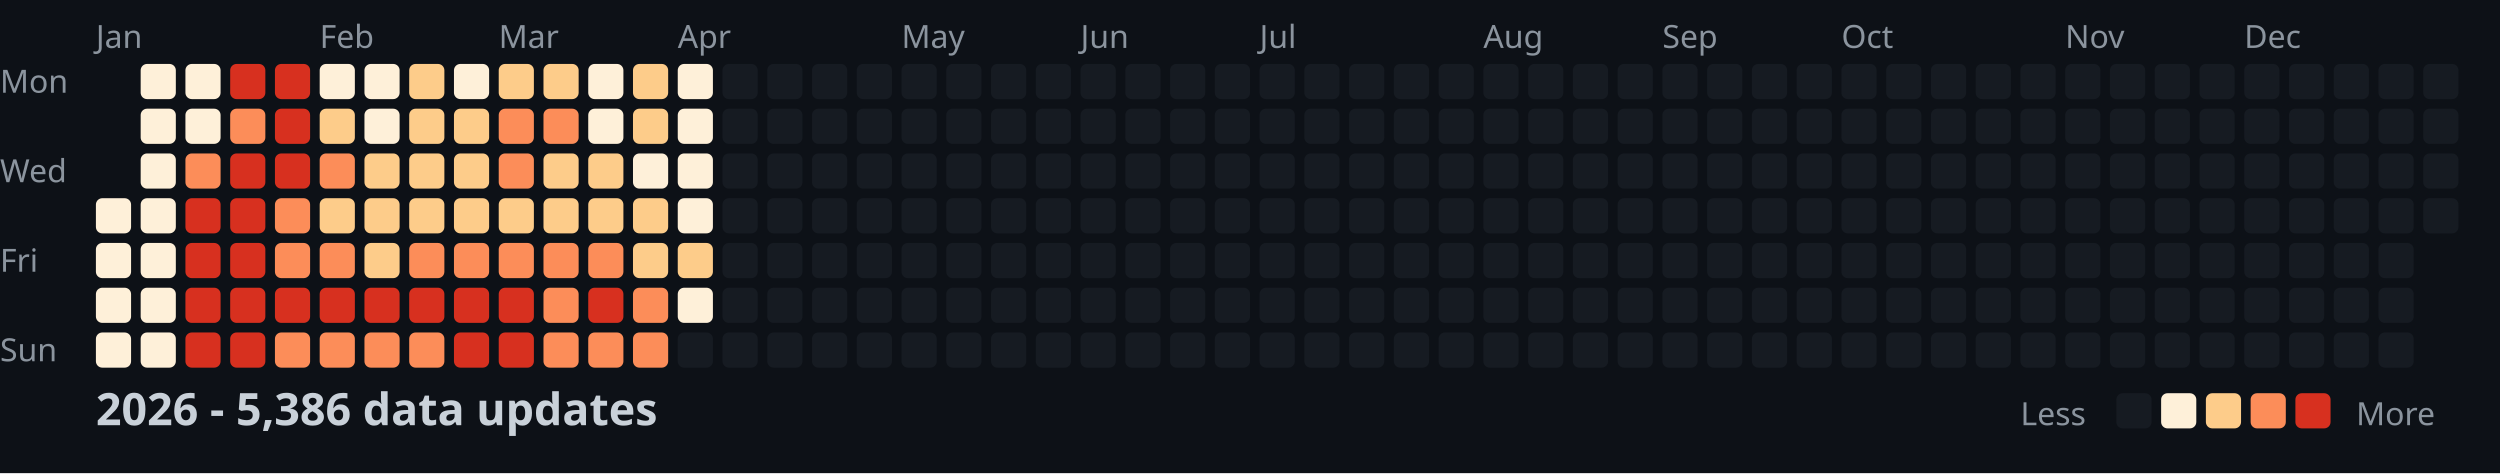
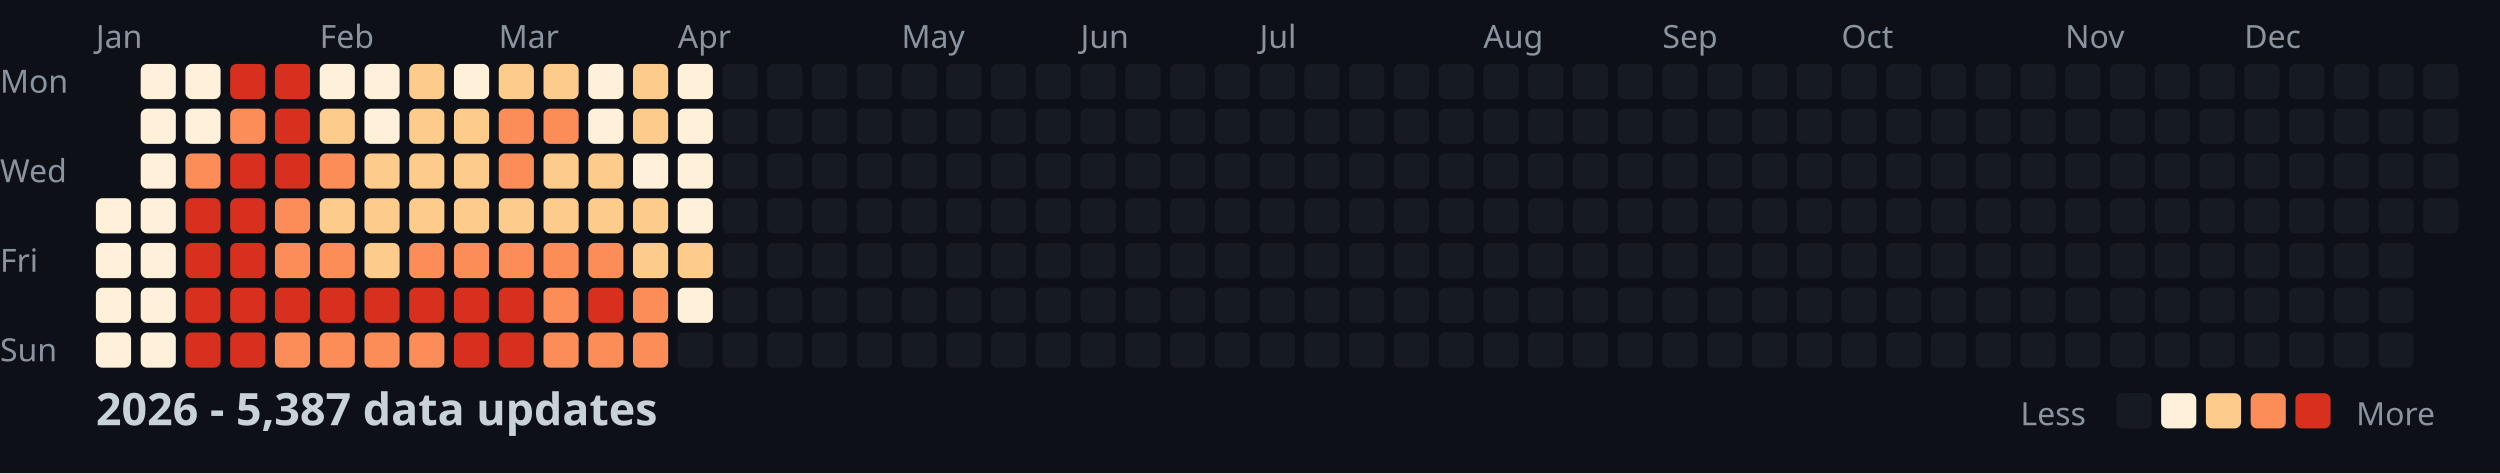
<svg xmlns="http://www.w3.org/2000/svg" width="782" height="148">
  <style>
    .month { font: 10px sans-serif; fill: #8b949e; }
    .day { font: 10px sans-serif; fill: #8b949e; }
    .title { font: bold 14px sans-serif; fill: #c9d1d9; }
    .legend { font: 10px sans-serif; fill: #8b949e; }
  </style>
  <rect width="100%" height="100%" fill="#0d1117" />
  <text x="0" y="29" class="day">Mon</text>
  <text x="0" y="57" class="day">Wed</text>
  <text x="0" y="85" class="day">Fri</text>
  <text x="0" y="113" class="day">Sun</text>
  <text x="30" y="15" class="month">Jan</text>
  <text x="100" y="15" class="month">Feb</text>
  <text x="156" y="15" class="month">Mar</text>
  <text x="212" y="15" class="month">Apr</text>
  <text x="282" y="15" class="month">May</text>
  <text x="338" y="15" class="month">Jun</text>
  <text x="394" y="15" class="month">Jul</text>
  <text x="464" y="15" class="month">Aug</text>
  <text x="520" y="15" class="month">Sep</text>
  <text x="576" y="15" class="month">Oct</text>
  <text x="646" y="15" class="month">Nov</text>
  <text x="702" y="15" class="month">Dec</text>
  <rect x="30" y="62" width="11" height="11" fill="#fef0d9" rx="2" />
  <rect x="30" y="76" width="11" height="11" fill="#fef0d9" rx="2" />
  <rect x="30" y="90" width="11" height="11" fill="#fef0d9" rx="2" />
  <rect x="30" y="104" width="11" height="11" fill="#fef0d9" rx="2" />
  <rect x="44" y="20" width="11" height="11" fill="#fef0d9" rx="2" />
  <rect x="44" y="34" width="11" height="11" fill="#fef0d9" rx="2" />
  <rect x="44" y="48" width="11" height="11" fill="#fef0d9" rx="2" />
  <rect x="44" y="62" width="11" height="11" fill="#fef0d9" rx="2" />
  <rect x="44" y="76" width="11" height="11" fill="#fef0d9" rx="2" />
  <rect x="44" y="90" width="11" height="11" fill="#fef0d9" rx="2" />
  <rect x="44" y="104" width="11" height="11" fill="#fef0d9" rx="2" />
  <rect x="58" y="20" width="11" height="11" fill="#fef0d9" rx="2" />
  <rect x="58" y="34" width="11" height="11" fill="#fef0d9" rx="2" />
  <rect x="58" y="48" width="11" height="11" fill="#fc8d59" rx="2" />
  <rect x="58" y="62" width="11" height="11" fill="#d7301f" rx="2" />
  <rect x="58" y="76" width="11" height="11" fill="#d7301f" rx="2" />
  <rect x="58" y="90" width="11" height="11" fill="#d7301f" rx="2" />
  <rect x="58" y="104" width="11" height="11" fill="#d7301f" rx="2" />
  <rect x="72" y="20" width="11" height="11" fill="#d7301f" rx="2" />
  <rect x="72" y="34" width="11" height="11" fill="#fc8d59" rx="2" />
  <rect x="72" y="48" width="11" height="11" fill="#d7301f" rx="2" />
  <rect x="72" y="62" width="11" height="11" fill="#d7301f" rx="2" />
  <rect x="72" y="76" width="11" height="11" fill="#d7301f" rx="2" />
  <rect x="72" y="90" width="11" height="11" fill="#d7301f" rx="2" />
  <rect x="72" y="104" width="11" height="11" fill="#d7301f" rx="2" />
  <rect x="86" y="20" width="11" height="11" fill="#d7301f" rx="2" />
  <rect x="86" y="34" width="11" height="11" fill="#d7301f" rx="2" />
  <rect x="86" y="48" width="11" height="11" fill="#d7301f" rx="2" />
  <rect x="86" y="62" width="11" height="11" fill="#fc8d59" rx="2" />
  <rect x="86" y="76" width="11" height="11" fill="#fc8d59" rx="2" />
  <rect x="86" y="90" width="11" height="11" fill="#d7301f" rx="2" />
  <rect x="86" y="104" width="11" height="11" fill="#fc8d59" rx="2" />
  <rect x="100" y="20" width="11" height="11" fill="#fef0d9" rx="2" />
  <rect x="100" y="34" width="11" height="11" fill="#fdcc8a" rx="2" />
  <rect x="100" y="48" width="11" height="11" fill="#fc8d59" rx="2" />
  <rect x="100" y="62" width="11" height="11" fill="#fdcc8a" rx="2" />
  <rect x="100" y="76" width="11" height="11" fill="#fc8d59" rx="2" />
  <rect x="100" y="90" width="11" height="11" fill="#d7301f" rx="2" />
  <rect x="100" y="104" width="11" height="11" fill="#fc8d59" rx="2" />
  <rect x="114" y="20" width="11" height="11" fill="#fef0d9" rx="2" />
  <rect x="114" y="34" width="11" height="11" fill="#fef0d9" rx="2" />
  <rect x="114" y="48" width="11" height="11" fill="#fdcc8a" rx="2" />
  <rect x="114" y="62" width="11" height="11" fill="#fdcc8a" rx="2" />
  <rect x="114" y="76" width="11" height="11" fill="#fdcc8a" rx="2" />
  <rect x="114" y="90" width="11" height="11" fill="#d7301f" rx="2" />
  <rect x="114" y="104" width="11" height="11" fill="#fc8d59" rx="2" />
  <rect x="128" y="20" width="11" height="11" fill="#fdcc8a" rx="2" />
  <rect x="128" y="34" width="11" height="11" fill="#fdcc8a" rx="2" />
  <rect x="128" y="48" width="11" height="11" fill="#fdcc8a" rx="2" />
  <rect x="128" y="62" width="11" height="11" fill="#fdcc8a" rx="2" />
  <rect x="128" y="76" width="11" height="11" fill="#fc8d59" rx="2" />
  <rect x="128" y="90" width="11" height="11" fill="#d7301f" rx="2" />
  <rect x="128" y="104" width="11" height="11" fill="#fc8d59" rx="2" />
  <rect x="142" y="20" width="11" height="11" fill="#fef0d9" rx="2" />
  <rect x="142" y="34" width="11" height="11" fill="#fdcc8a" rx="2" />
  <rect x="142" y="48" width="11" height="11" fill="#fdcc8a" rx="2" />
  <rect x="142" y="62" width="11" height="11" fill="#fdcc8a" rx="2" />
  <rect x="142" y="76" width="11" height="11" fill="#fc8d59" rx="2" />
  <rect x="142" y="90" width="11" height="11" fill="#d7301f" rx="2" />
  <rect x="142" y="104" width="11" height="11" fill="#d7301f" rx="2" />
  <rect x="156" y="20" width="11" height="11" fill="#fdcc8a" rx="2" />
  <rect x="156" y="34" width="11" height="11" fill="#fc8d59" rx="2" />
  <rect x="156" y="48" width="11" height="11" fill="#fc8d59" rx="2" />
  <rect x="156" y="62" width="11" height="11" fill="#fdcc8a" rx="2" />
  <rect x="156" y="76" width="11" height="11" fill="#fc8d59" rx="2" />
  <rect x="156" y="90" width="11" height="11" fill="#d7301f" rx="2" />
  <rect x="156" y="104" width="11" height="11" fill="#d7301f" rx="2" />
  <rect x="170" y="20" width="11" height="11" fill="#fdcc8a" rx="2" />
  <rect x="170" y="34" width="11" height="11" fill="#fc8d59" rx="2" />
  <rect x="170" y="48" width="11" height="11" fill="#fdcc8a" rx="2" />
  <rect x="170" y="62" width="11" height="11" fill="#fdcc8a" rx="2" />
  <rect x="170" y="76" width="11" height="11" fill="#fc8d59" rx="2" />
  <rect x="170" y="90" width="11" height="11" fill="#fc8d59" rx="2" />
  <rect x="170" y="104" width="11" height="11" fill="#fc8d59" rx="2" />
  <rect x="184" y="20" width="11" height="11" fill="#fef0d9" rx="2" />
  <rect x="184" y="34" width="11" height="11" fill="#fef0d9" rx="2" />
  <rect x="184" y="48" width="11" height="11" fill="#fdcc8a" rx="2" />
  <rect x="184" y="62" width="11" height="11" fill="#fdcc8a" rx="2" />
  <rect x="184" y="76" width="11" height="11" fill="#fc8d59" rx="2" />
  <rect x="184" y="90" width="11" height="11" fill="#d7301f" rx="2" />
  <rect x="184" y="104" width="11" height="11" fill="#fc8d59" rx="2" />
  <rect x="198" y="20" width="11" height="11" fill="#fdcc8a" rx="2" />
  <rect x="198" y="34" width="11" height="11" fill="#fdcc8a" rx="2" />
  <rect x="198" y="48" width="11" height="11" fill="#fef0d9" rx="2" />
  <rect x="198" y="62" width="11" height="11" fill="#fdcc8a" rx="2" />
  <rect x="198" y="76" width="11" height="11" fill="#fdcc8a" rx="2" />
  <rect x="198" y="90" width="11" height="11" fill="#fc8d59" rx="2" />
  <rect x="198" y="104" width="11" height="11" fill="#fc8d59" rx="2" />
  <rect x="212" y="20" width="11" height="11" fill="#fef0d9" rx="2" />
  <rect x="212" y="34" width="11" height="11" fill="#fef0d9" rx="2" />
  <rect x="212" y="48" width="11" height="11" fill="#fef0d9" rx="2" />
  <rect x="212" y="62" width="11" height="11" fill="#fef0d9" rx="2" />
  <rect x="212" y="76" width="11" height="11" fill="#fdcc8a" rx="2" />
  <rect x="212" y="90" width="11" height="11" fill="#fef0d9" rx="2" />
  <rect x="212" y="104" width="11" height="11" fill="#161b22" rx="2" />
  <rect x="226" y="20" width="11" height="11" fill="#161b22" rx="2" />
  <rect x="226" y="34" width="11" height="11" fill="#161b22" rx="2" />
  <rect x="226" y="48" width="11" height="11" fill="#161b22" rx="2" />
  <rect x="226" y="62" width="11" height="11" fill="#161b22" rx="2" />
  <rect x="226" y="76" width="11" height="11" fill="#161b22" rx="2" />
  <rect x="226" y="90" width="11" height="11" fill="#161b22" rx="2" />
  <rect x="226" y="104" width="11" height="11" fill="#161b22" rx="2" />
  <rect x="240" y="20" width="11" height="11" fill="#161b22" rx="2" />
  <rect x="240" y="34" width="11" height="11" fill="#161b22" rx="2" />
  <rect x="240" y="48" width="11" height="11" fill="#161b22" rx="2" />
  <rect x="240" y="62" width="11" height="11" fill="#161b22" rx="2" />
  <rect x="240" y="76" width="11" height="11" fill="#161b22" rx="2" />
  <rect x="240" y="90" width="11" height="11" fill="#161b22" rx="2" />
  <rect x="240" y="104" width="11" height="11" fill="#161b22" rx="2" />
  <rect x="254" y="20" width="11" height="11" fill="#161b22" rx="2" />
  <rect x="254" y="34" width="11" height="11" fill="#161b22" rx="2" />
  <rect x="254" y="48" width="11" height="11" fill="#161b22" rx="2" />
  <rect x="254" y="62" width="11" height="11" fill="#161b22" rx="2" />
  <rect x="254" y="76" width="11" height="11" fill="#161b22" rx="2" />
  <rect x="254" y="90" width="11" height="11" fill="#161b22" rx="2" />
  <rect x="254" y="104" width="11" height="11" fill="#161b22" rx="2" />
  <rect x="268" y="20" width="11" height="11" fill="#161b22" rx="2" />
  <rect x="268" y="34" width="11" height="11" fill="#161b22" rx="2" />
  <rect x="268" y="48" width="11" height="11" fill="#161b22" rx="2" />
  <rect x="268" y="62" width="11" height="11" fill="#161b22" rx="2" />
  <rect x="268" y="76" width="11" height="11" fill="#161b22" rx="2" />
  <rect x="268" y="90" width="11" height="11" fill="#161b22" rx="2" />
  <rect x="268" y="104" width="11" height="11" fill="#161b22" rx="2" />
  <rect x="282" y="20" width="11" height="11" fill="#161b22" rx="2" />
  <rect x="282" y="34" width="11" height="11" fill="#161b22" rx="2" />
  <rect x="282" y="48" width="11" height="11" fill="#161b22" rx="2" />
  <rect x="282" y="62" width="11" height="11" fill="#161b22" rx="2" />
  <rect x="282" y="76" width="11" height="11" fill="#161b22" rx="2" />
  <rect x="282" y="90" width="11" height="11" fill="#161b22" rx="2" />
  <rect x="282" y="104" width="11" height="11" fill="#161b22" rx="2" />
  <rect x="296" y="20" width="11" height="11" fill="#161b22" rx="2" />
  <rect x="296" y="34" width="11" height="11" fill="#161b22" rx="2" />
  <rect x="296" y="48" width="11" height="11" fill="#161b22" rx="2" />
  <rect x="296" y="62" width="11" height="11" fill="#161b22" rx="2" />
  <rect x="296" y="76" width="11" height="11" fill="#161b22" rx="2" />
  <rect x="296" y="90" width="11" height="11" fill="#161b22" rx="2" />
  <rect x="296" y="104" width="11" height="11" fill="#161b22" rx="2" />
  <rect x="310" y="20" width="11" height="11" fill="#161b22" rx="2" />
  <rect x="310" y="34" width="11" height="11" fill="#161b22" rx="2" />
  <rect x="310" y="48" width="11" height="11" fill="#161b22" rx="2" />
  <rect x="310" y="62" width="11" height="11" fill="#161b22" rx="2" />
  <rect x="310" y="76" width="11" height="11" fill="#161b22" rx="2" />
  <rect x="310" y="90" width="11" height="11" fill="#161b22" rx="2" />
  <rect x="310" y="104" width="11" height="11" fill="#161b22" rx="2" />
  <rect x="324" y="20" width="11" height="11" fill="#161b22" rx="2" />
  <rect x="324" y="34" width="11" height="11" fill="#161b22" rx="2" />
  <rect x="324" y="48" width="11" height="11" fill="#161b22" rx="2" />
  <rect x="324" y="62" width="11" height="11" fill="#161b22" rx="2" />
  <rect x="324" y="76" width="11" height="11" fill="#161b22" rx="2" />
  <rect x="324" y="90" width="11" height="11" fill="#161b22" rx="2" />
  <rect x="324" y="104" width="11" height="11" fill="#161b22" rx="2" />
  <rect x="338" y="20" width="11" height="11" fill="#161b22" rx="2" />
  <rect x="338" y="34" width="11" height="11" fill="#161b22" rx="2" />
  <rect x="338" y="48" width="11" height="11" fill="#161b22" rx="2" />
  <rect x="338" y="62" width="11" height="11" fill="#161b22" rx="2" />
  <rect x="338" y="76" width="11" height="11" fill="#161b22" rx="2" />
  <rect x="338" y="90" width="11" height="11" fill="#161b22" rx="2" />
  <rect x="338" y="104" width="11" height="11" fill="#161b22" rx="2" />
  <rect x="352" y="20" width="11" height="11" fill="#161b22" rx="2" />
  <rect x="352" y="34" width="11" height="11" fill="#161b22" rx="2" />
  <rect x="352" y="48" width="11" height="11" fill="#161b22" rx="2" />
  <rect x="352" y="62" width="11" height="11" fill="#161b22" rx="2" />
  <rect x="352" y="76" width="11" height="11" fill="#161b22" rx="2" />
  <rect x="352" y="90" width="11" height="11" fill="#161b22" rx="2" />
  <rect x="352" y="104" width="11" height="11" fill="#161b22" rx="2" />
  <rect x="366" y="20" width="11" height="11" fill="#161b22" rx="2" />
  <rect x="366" y="34" width="11" height="11" fill="#161b22" rx="2" />
  <rect x="366" y="48" width="11" height="11" fill="#161b22" rx="2" />
  <rect x="366" y="62" width="11" height="11" fill="#161b22" rx="2" />
  <rect x="366" y="76" width="11" height="11" fill="#161b22" rx="2" />
  <rect x="366" y="90" width="11" height="11" fill="#161b22" rx="2" />
  <rect x="366" y="104" width="11" height="11" fill="#161b22" rx="2" />
  <rect x="380" y="20" width="11" height="11" fill="#161b22" rx="2" />
  <rect x="380" y="34" width="11" height="11" fill="#161b22" rx="2" />
  <rect x="380" y="48" width="11" height="11" fill="#161b22" rx="2" />
  <rect x="380" y="62" width="11" height="11" fill="#161b22" rx="2" />
  <rect x="380" y="76" width="11" height="11" fill="#161b22" rx="2" />
  <rect x="380" y="90" width="11" height="11" fill="#161b22" rx="2" />
  <rect x="380" y="104" width="11" height="11" fill="#161b22" rx="2" />
  <rect x="394" y="20" width="11" height="11" fill="#161b22" rx="2" />
  <rect x="394" y="34" width="11" height="11" fill="#161b22" rx="2" />
  <rect x="394" y="48" width="11" height="11" fill="#161b22" rx="2" />
  <rect x="394" y="62" width="11" height="11" fill="#161b22" rx="2" />
  <rect x="394" y="76" width="11" height="11" fill="#161b22" rx="2" />
  <rect x="394" y="90" width="11" height="11" fill="#161b22" rx="2" />
  <rect x="394" y="104" width="11" height="11" fill="#161b22" rx="2" />
  <rect x="408" y="20" width="11" height="11" fill="#161b22" rx="2" />
  <rect x="408" y="34" width="11" height="11" fill="#161b22" rx="2" />
  <rect x="408" y="48" width="11" height="11" fill="#161b22" rx="2" />
  <rect x="408" y="62" width="11" height="11" fill="#161b22" rx="2" />
  <rect x="408" y="76" width="11" height="11" fill="#161b22" rx="2" />
  <rect x="408" y="90" width="11" height="11" fill="#161b22" rx="2" />
  <rect x="408" y="104" width="11" height="11" fill="#161b22" rx="2" />
  <rect x="422" y="20" width="11" height="11" fill="#161b22" rx="2" />
  <rect x="422" y="34" width="11" height="11" fill="#161b22" rx="2" />
  <rect x="422" y="48" width="11" height="11" fill="#161b22" rx="2" />
  <rect x="422" y="62" width="11" height="11" fill="#161b22" rx="2" />
  <rect x="422" y="76" width="11" height="11" fill="#161b22" rx="2" />
  <rect x="422" y="90" width="11" height="11" fill="#161b22" rx="2" />
  <rect x="422" y="104" width="11" height="11" fill="#161b22" rx="2" />
  <rect x="436" y="20" width="11" height="11" fill="#161b22" rx="2" />
  <rect x="436" y="34" width="11" height="11" fill="#161b22" rx="2" />
  <rect x="436" y="48" width="11" height="11" fill="#161b22" rx="2" />
  <rect x="436" y="62" width="11" height="11" fill="#161b22" rx="2" />
  <rect x="436" y="76" width="11" height="11" fill="#161b22" rx="2" />
  <rect x="436" y="90" width="11" height="11" fill="#161b22" rx="2" />
  <rect x="436" y="104" width="11" height="11" fill="#161b22" rx="2" />
  <rect x="450" y="20" width="11" height="11" fill="#161b22" rx="2" />
  <rect x="450" y="34" width="11" height="11" fill="#161b22" rx="2" />
  <rect x="450" y="48" width="11" height="11" fill="#161b22" rx="2" />
  <rect x="450" y="62" width="11" height="11" fill="#161b22" rx="2" />
  <rect x="450" y="76" width="11" height="11" fill="#161b22" rx="2" />
  <rect x="450" y="90" width="11" height="11" fill="#161b22" rx="2" />
  <rect x="450" y="104" width="11" height="11" fill="#161b22" rx="2" />
  <rect x="464" y="20" width="11" height="11" fill="#161b22" rx="2" />
  <rect x="464" y="34" width="11" height="11" fill="#161b22" rx="2" />
  <rect x="464" y="48" width="11" height="11" fill="#161b22" rx="2" />
  <rect x="464" y="62" width="11" height="11" fill="#161b22" rx="2" />
  <rect x="464" y="76" width="11" height="11" fill="#161b22" rx="2" />
  <rect x="464" y="90" width="11" height="11" fill="#161b22" rx="2" />
  <rect x="464" y="104" width="11" height="11" fill="#161b22" rx="2" />
  <rect x="478" y="20" width="11" height="11" fill="#161b22" rx="2" />
  <rect x="478" y="34" width="11" height="11" fill="#161b22" rx="2" />
  <rect x="478" y="48" width="11" height="11" fill="#161b22" rx="2" />
  <rect x="478" y="62" width="11" height="11" fill="#161b22" rx="2" />
  <rect x="478" y="76" width="11" height="11" fill="#161b22" rx="2" />
  <rect x="478" y="90" width="11" height="11" fill="#161b22" rx="2" />
  <rect x="478" y="104" width="11" height="11" fill="#161b22" rx="2" />
  <rect x="492" y="20" width="11" height="11" fill="#161b22" rx="2" />
  <rect x="492" y="34" width="11" height="11" fill="#161b22" rx="2" />
  <rect x="492" y="48" width="11" height="11" fill="#161b22" rx="2" />
  <rect x="492" y="62" width="11" height="11" fill="#161b22" rx="2" />
  <rect x="492" y="76" width="11" height="11" fill="#161b22" rx="2" />
  <rect x="492" y="90" width="11" height="11" fill="#161b22" rx="2" />
  <rect x="492" y="104" width="11" height="11" fill="#161b22" rx="2" />
  <rect x="506" y="20" width="11" height="11" fill="#161b22" rx="2" />
  <rect x="506" y="34" width="11" height="11" fill="#161b22" rx="2" />
  <rect x="506" y="48" width="11" height="11" fill="#161b22" rx="2" />
  <rect x="506" y="62" width="11" height="11" fill="#161b22" rx="2" />
  <rect x="506" y="76" width="11" height="11" fill="#161b22" rx="2" />
  <rect x="506" y="90" width="11" height="11" fill="#161b22" rx="2" />
  <rect x="506" y="104" width="11" height="11" fill="#161b22" rx="2" />
  <rect x="520" y="20" width="11" height="11" fill="#161b22" rx="2" />
  <rect x="520" y="34" width="11" height="11" fill="#161b22" rx="2" />
  <rect x="520" y="48" width="11" height="11" fill="#161b22" rx="2" />
  <rect x="520" y="62" width="11" height="11" fill="#161b22" rx="2" />
  <rect x="520" y="76" width="11" height="11" fill="#161b22" rx="2" />
  <rect x="520" y="90" width="11" height="11" fill="#161b22" rx="2" />
  <rect x="520" y="104" width="11" height="11" fill="#161b22" rx="2" />
  <rect x="534" y="20" width="11" height="11" fill="#161b22" rx="2" />
  <rect x="534" y="34" width="11" height="11" fill="#161b22" rx="2" />
  <rect x="534" y="48" width="11" height="11" fill="#161b22" rx="2" />
  <rect x="534" y="62" width="11" height="11" fill="#161b22" rx="2" />
  <rect x="534" y="76" width="11" height="11" fill="#161b22" rx="2" />
  <rect x="534" y="90" width="11" height="11" fill="#161b22" rx="2" />
  <rect x="534" y="104" width="11" height="11" fill="#161b22" rx="2" />
  <rect x="548" y="20" width="11" height="11" fill="#161b22" rx="2" />
  <rect x="548" y="34" width="11" height="11" fill="#161b22" rx="2" />
  <rect x="548" y="48" width="11" height="11" fill="#161b22" rx="2" />
  <rect x="548" y="62" width="11" height="11" fill="#161b22" rx="2" />
  <rect x="548" y="76" width="11" height="11" fill="#161b22" rx="2" />
  <rect x="548" y="90" width="11" height="11" fill="#161b22" rx="2" />
  <rect x="548" y="104" width="11" height="11" fill="#161b22" rx="2" />
  <rect x="562" y="20" width="11" height="11" fill="#161b22" rx="2" />
  <rect x="562" y="34" width="11" height="11" fill="#161b22" rx="2" />
  <rect x="562" y="48" width="11" height="11" fill="#161b22" rx="2" />
  <rect x="562" y="62" width="11" height="11" fill="#161b22" rx="2" />
  <rect x="562" y="76" width="11" height="11" fill="#161b22" rx="2" />
  <rect x="562" y="90" width="11" height="11" fill="#161b22" rx="2" />
  <rect x="562" y="104" width="11" height="11" fill="#161b22" rx="2" />
  <rect x="576" y="20" width="11" height="11" fill="#161b22" rx="2" />
  <rect x="576" y="34" width="11" height="11" fill="#161b22" rx="2" />
  <rect x="576" y="48" width="11" height="11" fill="#161b22" rx="2" />
  <rect x="576" y="62" width="11" height="11" fill="#161b22" rx="2" />
  <rect x="576" y="76" width="11" height="11" fill="#161b22" rx="2" />
  <rect x="576" y="90" width="11" height="11" fill="#161b22" rx="2" />
  <rect x="576" y="104" width="11" height="11" fill="#161b22" rx="2" />
  <rect x="590" y="20" width="11" height="11" fill="#161b22" rx="2" />
  <rect x="590" y="34" width="11" height="11" fill="#161b22" rx="2" />
  <rect x="590" y="48" width="11" height="11" fill="#161b22" rx="2" />
  <rect x="590" y="62" width="11" height="11" fill="#161b22" rx="2" />
  <rect x="590" y="76" width="11" height="11" fill="#161b22" rx="2" />
  <rect x="590" y="90" width="11" height="11" fill="#161b22" rx="2" />
  <rect x="590" y="104" width="11" height="11" fill="#161b22" rx="2" />
  <rect x="604" y="20" width="11" height="11" fill="#161b22" rx="2" />
  <rect x="604" y="34" width="11" height="11" fill="#161b22" rx="2" />
  <rect x="604" y="48" width="11" height="11" fill="#161b22" rx="2" />
  <rect x="604" y="62" width="11" height="11" fill="#161b22" rx="2" />
  <rect x="604" y="76" width="11" height="11" fill="#161b22" rx="2" />
  <rect x="604" y="90" width="11" height="11" fill="#161b22" rx="2" />
  <rect x="604" y="104" width="11" height="11" fill="#161b22" rx="2" />
  <rect x="618" y="20" width="11" height="11" fill="#161b22" rx="2" />
  <rect x="618" y="34" width="11" height="11" fill="#161b22" rx="2" />
  <rect x="618" y="48" width="11" height="11" fill="#161b22" rx="2" />
  <rect x="618" y="62" width="11" height="11" fill="#161b22" rx="2" />
  <rect x="618" y="76" width="11" height="11" fill="#161b22" rx="2" />
  <rect x="618" y="90" width="11" height="11" fill="#161b22" rx="2" />
  <rect x="618" y="104" width="11" height="11" fill="#161b22" rx="2" />
  <rect x="632" y="20" width="11" height="11" fill="#161b22" rx="2" />
  <rect x="632" y="34" width="11" height="11" fill="#161b22" rx="2" />
  <rect x="632" y="48" width="11" height="11" fill="#161b22" rx="2" />
  <rect x="632" y="62" width="11" height="11" fill="#161b22" rx="2" />
  <rect x="632" y="76" width="11" height="11" fill="#161b22" rx="2" />
  <rect x="632" y="90" width="11" height="11" fill="#161b22" rx="2" />
  <rect x="632" y="104" width="11" height="11" fill="#161b22" rx="2" />
  <rect x="646" y="20" width="11" height="11" fill="#161b22" rx="2" />
  <rect x="646" y="34" width="11" height="11" fill="#161b22" rx="2" />
  <rect x="646" y="48" width="11" height="11" fill="#161b22" rx="2" />
  <rect x="646" y="62" width="11" height="11" fill="#161b22" rx="2" />
  <rect x="646" y="76" width="11" height="11" fill="#161b22" rx="2" />
  <rect x="646" y="90" width="11" height="11" fill="#161b22" rx="2" />
  <rect x="646" y="104" width="11" height="11" fill="#161b22" rx="2" />
  <rect x="660" y="20" width="11" height="11" fill="#161b22" rx="2" />
  <rect x="660" y="34" width="11" height="11" fill="#161b22" rx="2" />
  <rect x="660" y="48" width="11" height="11" fill="#161b22" rx="2" />
  <rect x="660" y="62" width="11" height="11" fill="#161b22" rx="2" />
  <rect x="660" y="76" width="11" height="11" fill="#161b22" rx="2" />
  <rect x="660" y="90" width="11" height="11" fill="#161b22" rx="2" />
  <rect x="660" y="104" width="11" height="11" fill="#161b22" rx="2" />
  <rect x="674" y="20" width="11" height="11" fill="#161b22" rx="2" />
  <rect x="674" y="34" width="11" height="11" fill="#161b22" rx="2" />
  <rect x="674" y="48" width="11" height="11" fill="#161b22" rx="2" />
  <rect x="674" y="62" width="11" height="11" fill="#161b22" rx="2" />
  <rect x="674" y="76" width="11" height="11" fill="#161b22" rx="2" />
  <rect x="674" y="90" width="11" height="11" fill="#161b22" rx="2" />
  <rect x="674" y="104" width="11" height="11" fill="#161b22" rx="2" />
  <rect x="688" y="20" width="11" height="11" fill="#161b22" rx="2" />
  <rect x="688" y="34" width="11" height="11" fill="#161b22" rx="2" />
  <rect x="688" y="48" width="11" height="11" fill="#161b22" rx="2" />
  <rect x="688" y="62" width="11" height="11" fill="#161b22" rx="2" />
  <rect x="688" y="76" width="11" height="11" fill="#161b22" rx="2" />
  <rect x="688" y="90" width="11" height="11" fill="#161b22" rx="2" />
  <rect x="688" y="104" width="11" height="11" fill="#161b22" rx="2" />
  <rect x="702" y="20" width="11" height="11" fill="#161b22" rx="2" />
  <rect x="702" y="34" width="11" height="11" fill="#161b22" rx="2" />
  <rect x="702" y="48" width="11" height="11" fill="#161b22" rx="2" />
  <rect x="702" y="62" width="11" height="11" fill="#161b22" rx="2" />
  <rect x="702" y="76" width="11" height="11" fill="#161b22" rx="2" />
  <rect x="702" y="90" width="11" height="11" fill="#161b22" rx="2" />
  <rect x="702" y="104" width="11" height="11" fill="#161b22" rx="2" />
  <rect x="716" y="20" width="11" height="11" fill="#161b22" rx="2" />
  <rect x="716" y="34" width="11" height="11" fill="#161b22" rx="2" />
  <rect x="716" y="48" width="11" height="11" fill="#161b22" rx="2" />
  <rect x="716" y="62" width="11" height="11" fill="#161b22" rx="2" />
  <rect x="716" y="76" width="11" height="11" fill="#161b22" rx="2" />
  <rect x="716" y="90" width="11" height="11" fill="#161b22" rx="2" />
  <rect x="716" y="104" width="11" height="11" fill="#161b22" rx="2" />
  <rect x="730" y="20" width="11" height="11" fill="#161b22" rx="2" />
  <rect x="730" y="34" width="11" height="11" fill="#161b22" rx="2" />
  <rect x="730" y="48" width="11" height="11" fill="#161b22" rx="2" />
  <rect x="730" y="62" width="11" height="11" fill="#161b22" rx="2" />
  <rect x="730" y="76" width="11" height="11" fill="#161b22" rx="2" />
  <rect x="730" y="90" width="11" height="11" fill="#161b22" rx="2" />
  <rect x="730" y="104" width="11" height="11" fill="#161b22" rx="2" />
  <rect x="744" y="20" width="11" height="11" fill="#161b22" rx="2" />
  <rect x="744" y="34" width="11" height="11" fill="#161b22" rx="2" />
  <rect x="744" y="48" width="11" height="11" fill="#161b22" rx="2" />
  <rect x="744" y="62" width="11" height="11" fill="#161b22" rx="2" />
  <rect x="744" y="76" width="11" height="11" fill="#161b22" rx="2" />
  <rect x="744" y="90" width="11" height="11" fill="#161b22" rx="2" />
  <rect x="744" y="104" width="11" height="11" fill="#161b22" rx="2" />
  <rect x="758" y="20" width="11" height="11" fill="#161b22" rx="2" />
  <rect x="758" y="34" width="11" height="11" fill="#161b22" rx="2" />
  <rect x="758" y="48" width="11" height="11" fill="#161b22" rx="2" />
  <rect x="758" y="62" width="11" height="11" fill="#161b22" rx="2" />
-   <text x="30" y="133" class="title">2026 - 5,386 data updates</text>
+   <text x="30" y="133" class="title">2026 - 5,387 data updates</text>
  <text x="632" y="133" class="legend">Less</text>
  <rect x="662" y="123" width="11" height="11" fill="#161b22" rx="2" />
  <rect x="676" y="123" width="11" height="11" fill="#fef0d9" rx="2" />
  <rect x="690" y="123" width="11" height="11" fill="#fdcc8a" rx="2" />
  <rect x="704" y="123" width="11" height="11" fill="#fc8d59" rx="2" />
  <rect x="718" y="123" width="11" height="11" fill="#d7301f" rx="2" />
  <text x="737" y="133" class="legend">More</text>
</svg>
